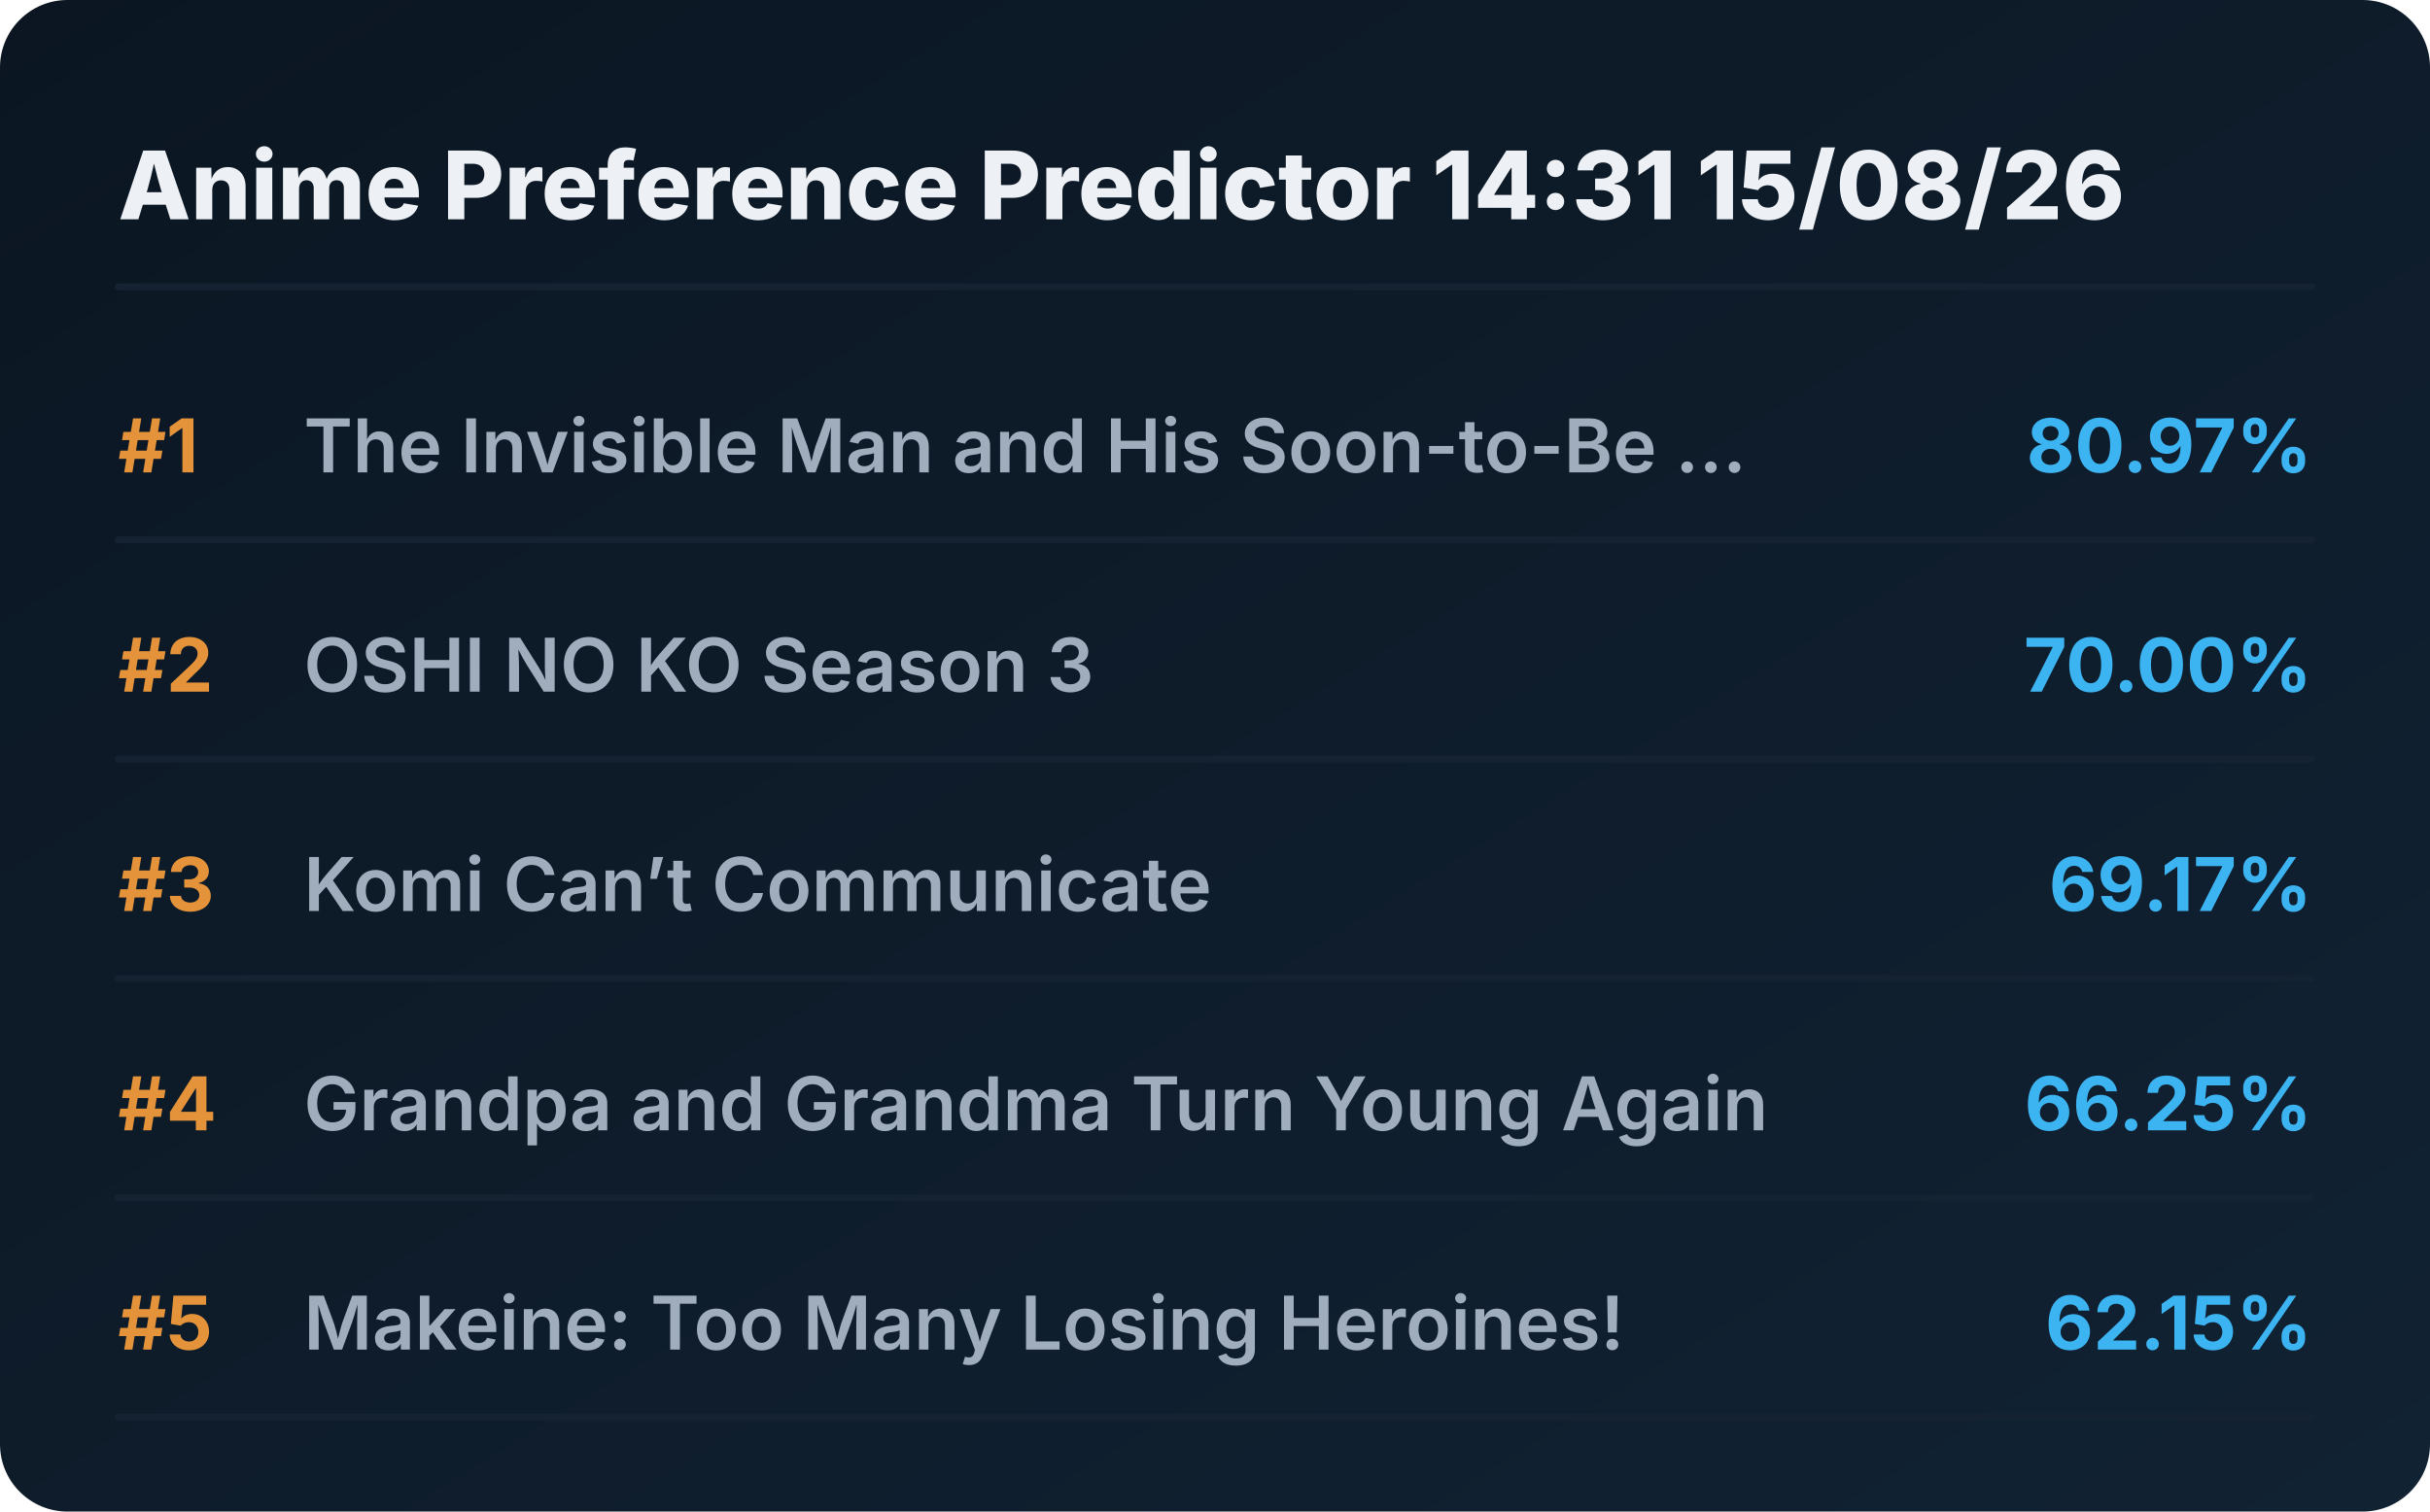
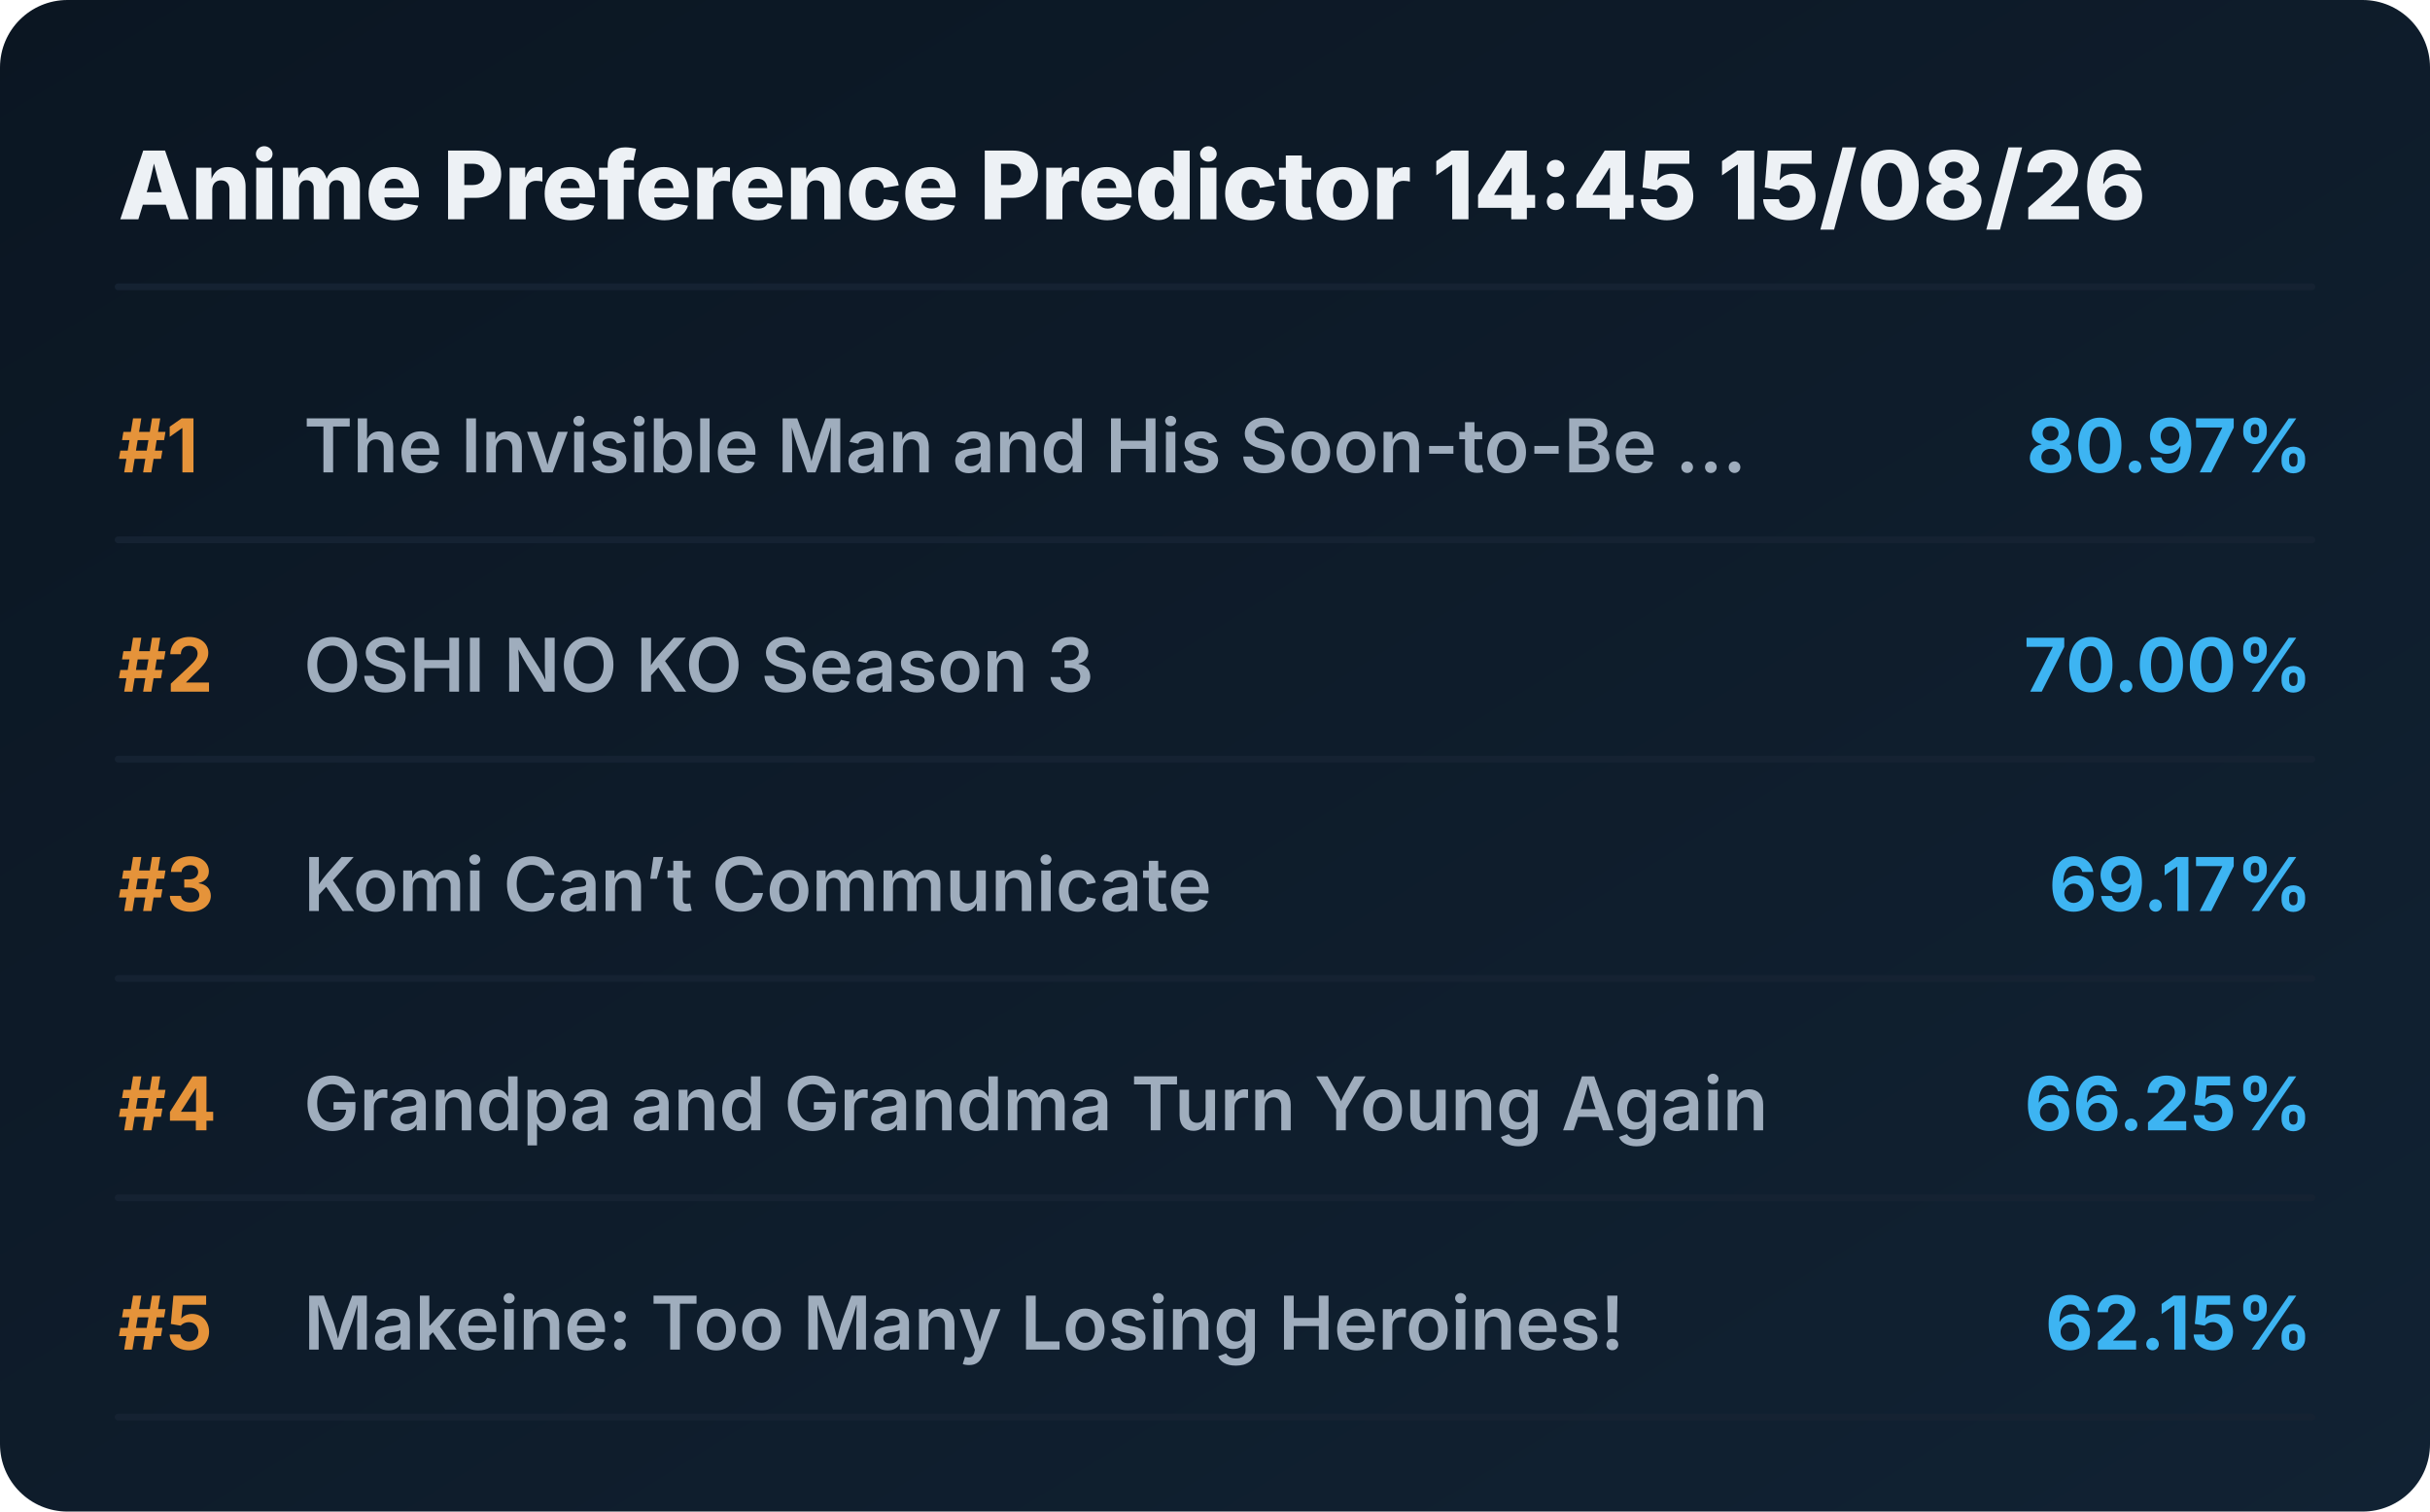
<svg xmlns="http://www.w3.org/2000/svg" viewBox="0 0 720 448" preserveAspectRatio="xMidYMid meet" style="width: 100%; height: auto; max-width: 720px;">
  <defs>
    <linearGradient id="boxGrad" x1="0%" y1="0%" x2="100%" y2="100%">
      <stop offset="0%" stop-color="#0b1622" />
      <stop offset="100%" stop-color="#112233" />
    </linearGradient>
    <clipPath id="titleClip">
      <rect x="90" y="0" width="510" height="100%" />
    </clipPath>
  </defs>
  <style>
    .bg { fill: url(#boxGrad); rx: 20px; }
    .header { font-family: 'Overpass', 'Inter', system-ui, sans-serif; font-weight: 800; font-size: 28px; fill: #edf1f5; }
    .rank { font-family: 'Overpass', 'Inter', system-ui, sans-serif; font-weight: 700; font-size: 22px; fill: #e5933a; }
    .title { font-family: 'Overpass', 'Inter', system-ui, sans-serif; font-weight: 600; font-size: 22px; fill: #9fadbd; }
    .score { font-family: 'Overpass', 'Inter', system-ui, sans-serif; font-weight: 700; font-size: 22px; fill: #3db4f2; }
    .line { stroke: #152232; stroke-width: 2; stroke-linecap: round; }
  </style>
  <rect class="bg" width="720" height="448" />
-   <text x="35" y="65" class="header">Anime Preference Predictor 14:31 15/08/26</text>
+   <text x="35" y="65" class="header">Anime Preference Predictor 14:45 15/08/26</text>
  <line x1="35" y1="85" x2="685" y2="85" class="line" />
  <g transform="translate(0, 0)">
    <text x="35" y="140" class="rank">#1</text>
    <text x="90" y="140" class="title">The Invisible Man and His Soon-to-Be ...</text>
    <text x="685" y="140" class="score" text-anchor="end">80.97%</text>
    <line x1="35" y1="160" x2="685" y2="160" class="line" />
  </g>
  <g transform="translate(0, 65)">
    <text x="35" y="140" class="rank">#2</text>
    <text x="90" y="140" class="title">OSHI NO KO Season 3</text>
    <text x="685" y="140" class="score" text-anchor="end">70.00%</text>
    <line x1="35" y1="160" x2="685" y2="160" class="line" />
  </g>
  <g transform="translate(0, 130)">
    <text x="35" y="140" class="rank">#3</text>
    <text x="90" y="140" class="title">Komi Can’t Communicate</text>
    <text x="685" y="140" class="score" text-anchor="end">69.17%</text>
    <line x1="35" y1="160" x2="685" y2="160" class="line" />
  </g>
  <g transform="translate(0, 195)">
    <text x="35" y="140" class="rank">#4</text>
    <text x="90" y="140" class="title">Grandpa and Grandma Turn Young Again</text>
    <text x="685" y="140" class="score" text-anchor="end">66.25%</text>
    <line x1="35" y1="160" x2="685" y2="160" class="line" />
  </g>
  <g transform="translate(0, 260)">
    <text x="35" y="140" class="rank">#5</text>
    <text x="90" y="140" class="title">Makeine: Too Many Losing Heroines!</text>
    <text x="685" y="140" class="score" text-anchor="end">62.15%</text>
    <line x1="35" y1="160" x2="685" y2="160" class="line" />
  </g>
</svg>
